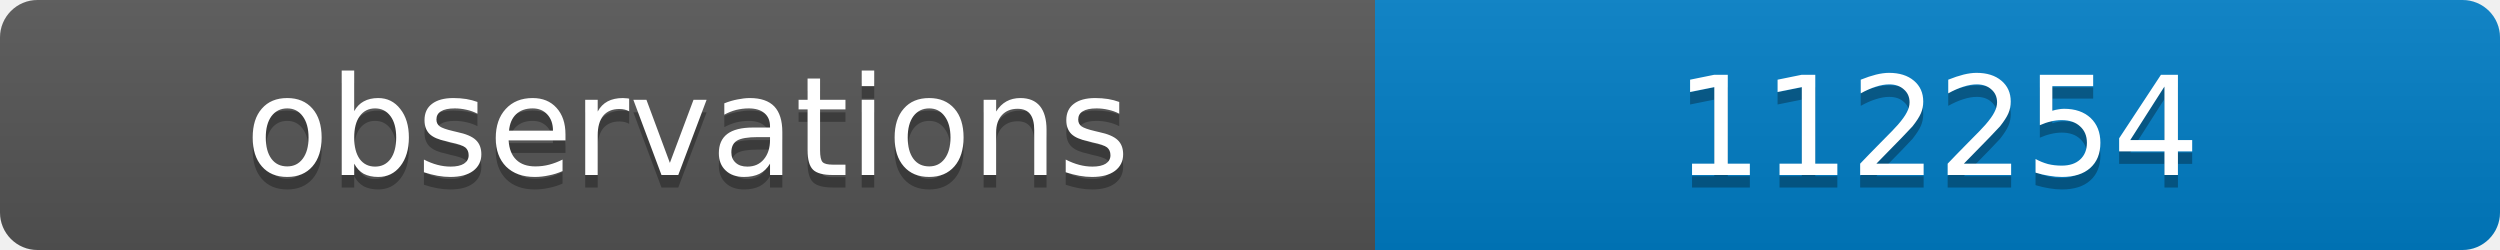
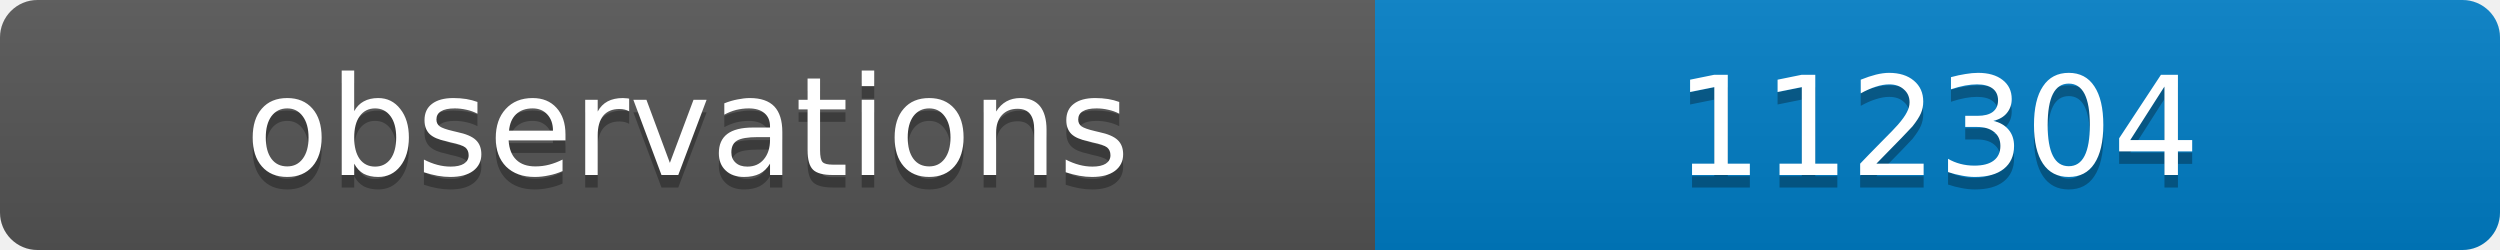
<svg xmlns="http://www.w3.org/2000/svg" width="200" height="20">
  <linearGradient id="b" x2="0" y2="100%">
    <stop offset="0" stop-color="#bbb" stop-opacity=".1" />
    <stop offset="1" stop-opacity=".1" />
  </linearGradient>
  <clipPath id="a">
    <rect width="200" height="20" rx="3" fill="#fff" />
  </clipPath>
  <g clip-path="url(#a)">
    <path fill="#555" d="M0 0h110v20H0z" />
    <path fill="#007ec6" d="M110 0h90v20H110z" />
    <path fill="url(#b)" d="M0 0h200v20H0z" />
  </g>
  <g fill="#fff" text-anchor="middle" font-family="DejaVu Sans,Verdana,Geneva,sans-serif" font-size="11">
    <text x="55" y="15" fill="#010101" fill-opacity=".3">observations</text>
    <text x="55" y="14">observations</text>
-     <text x="155" y="15" fill="#010101" fill-opacity=".3">112254</text>
-     <text x="155" y="14">112254</text>
+     <text x="155" y="15" fill="#010101" fill-opacity=".3">112304</text>
+     <text x="155" y="14">112304</text>
  </g>
</svg>
